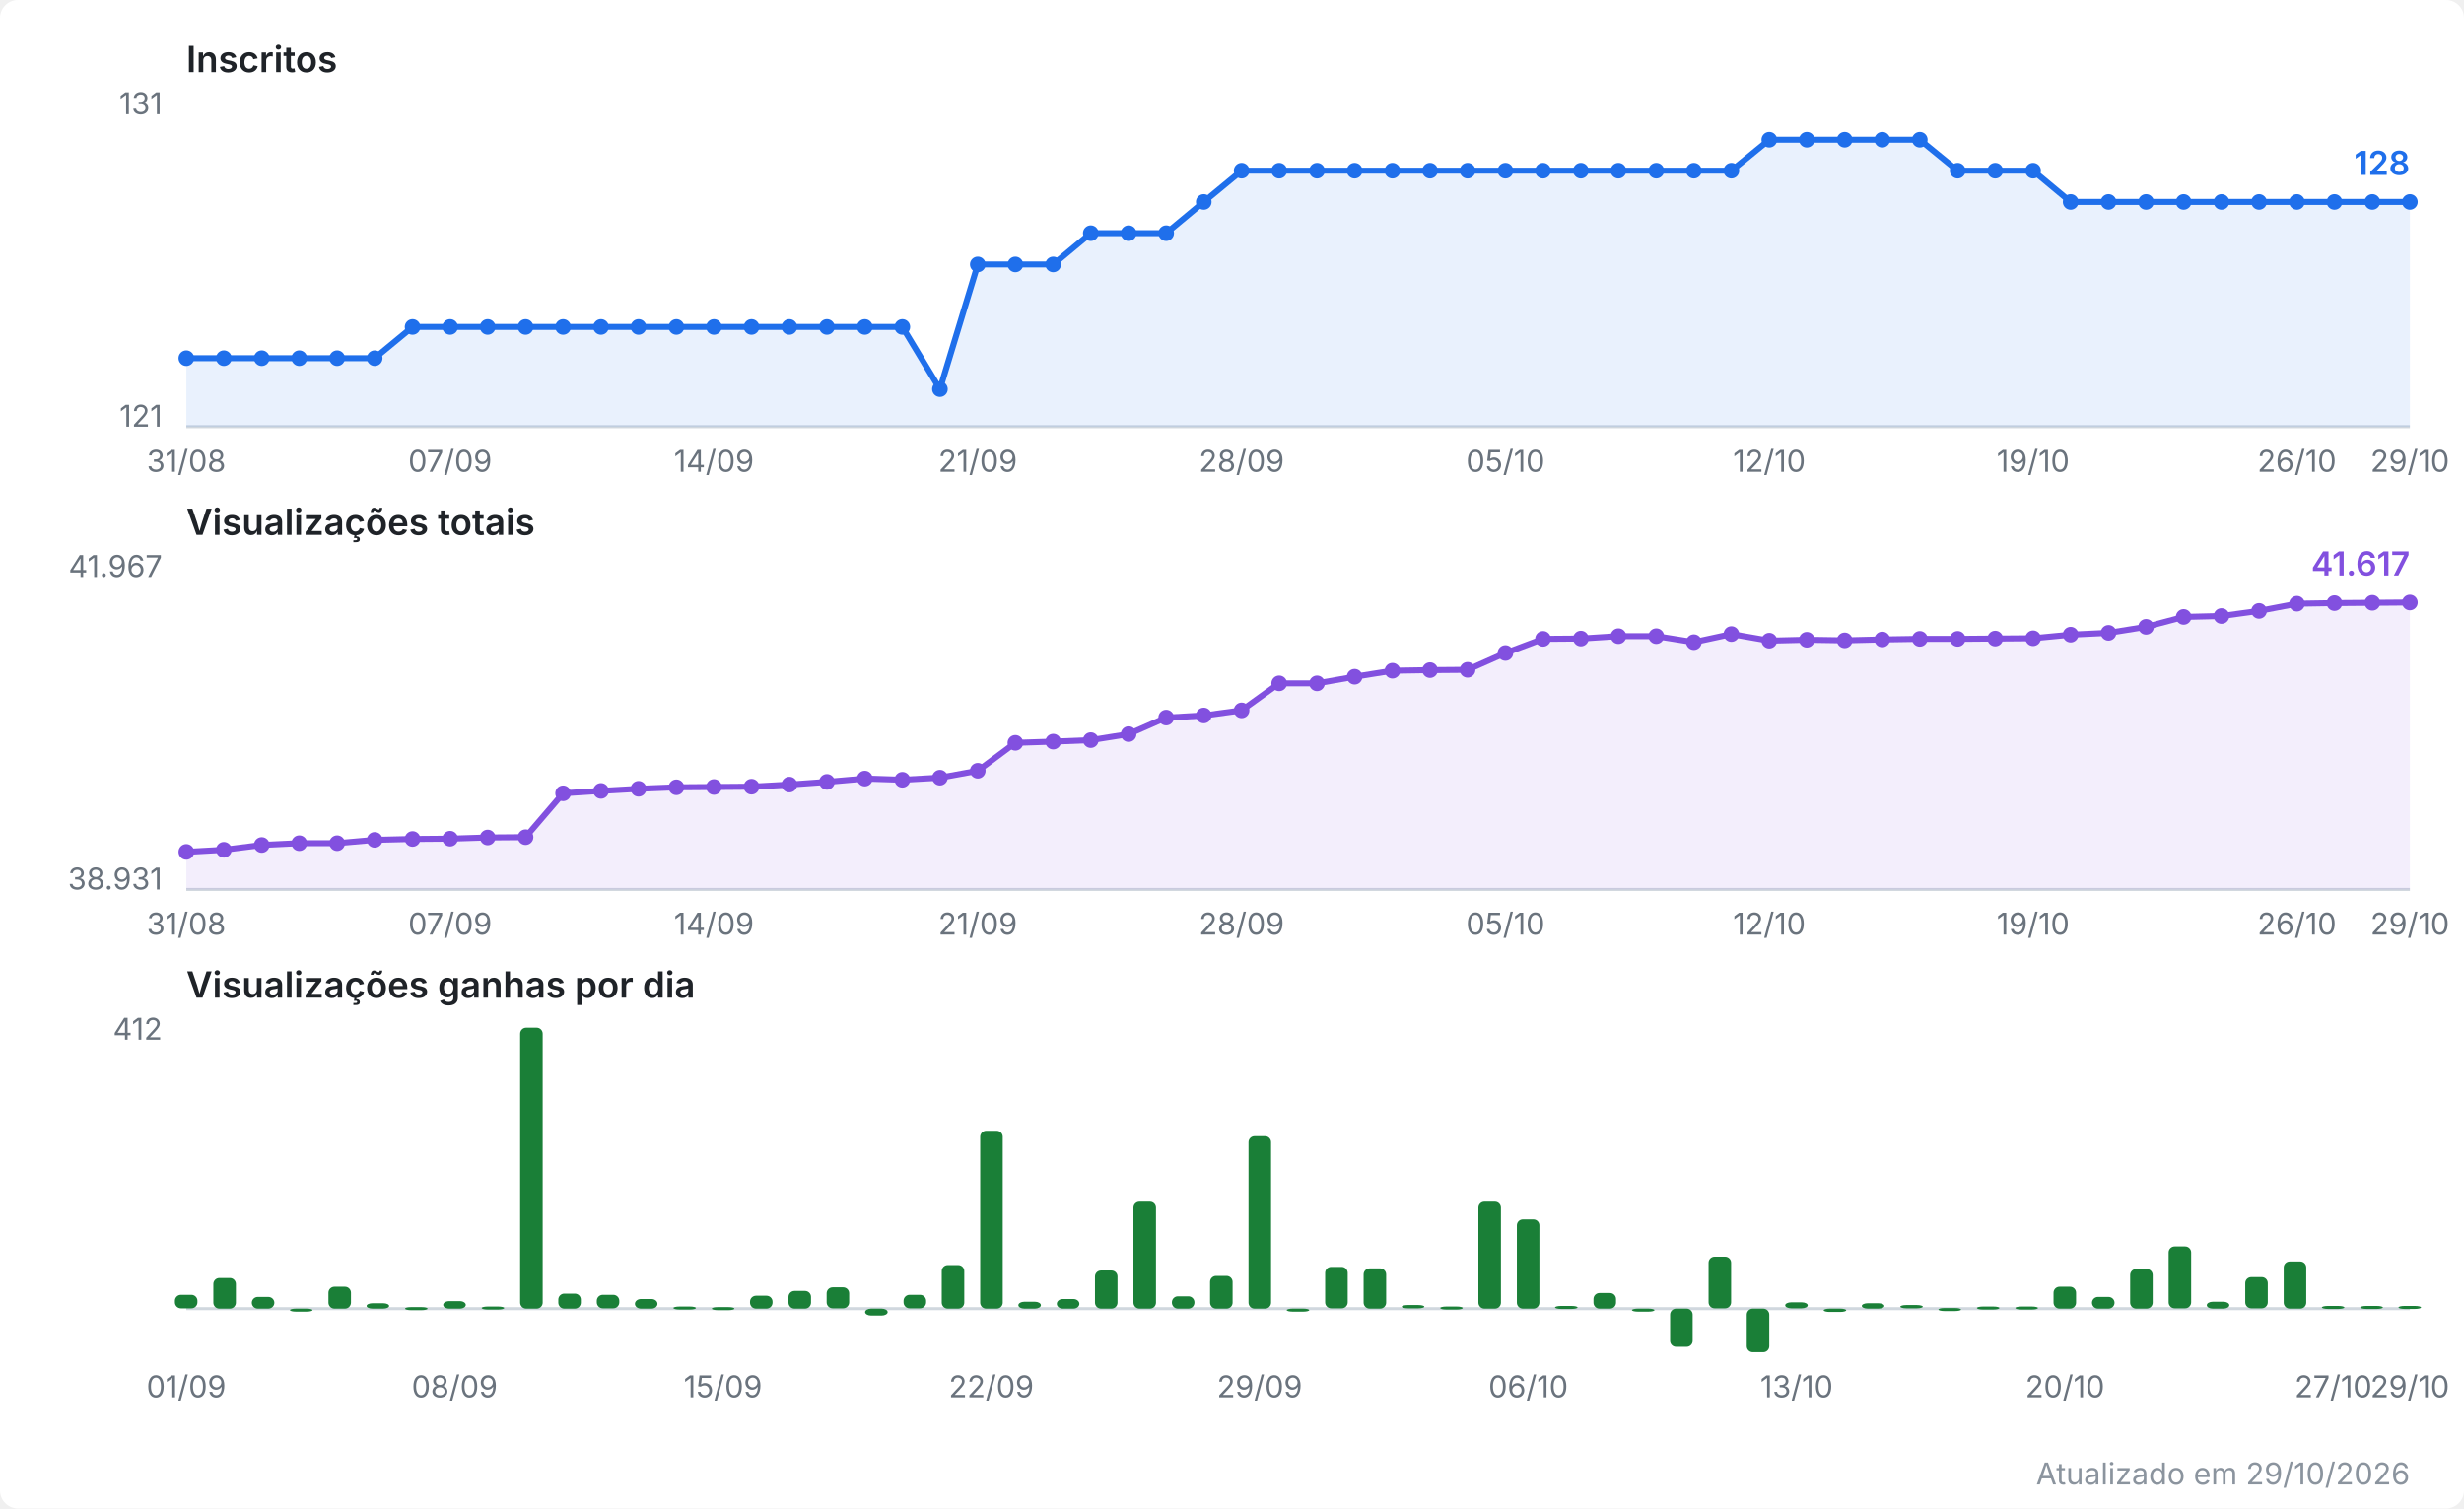
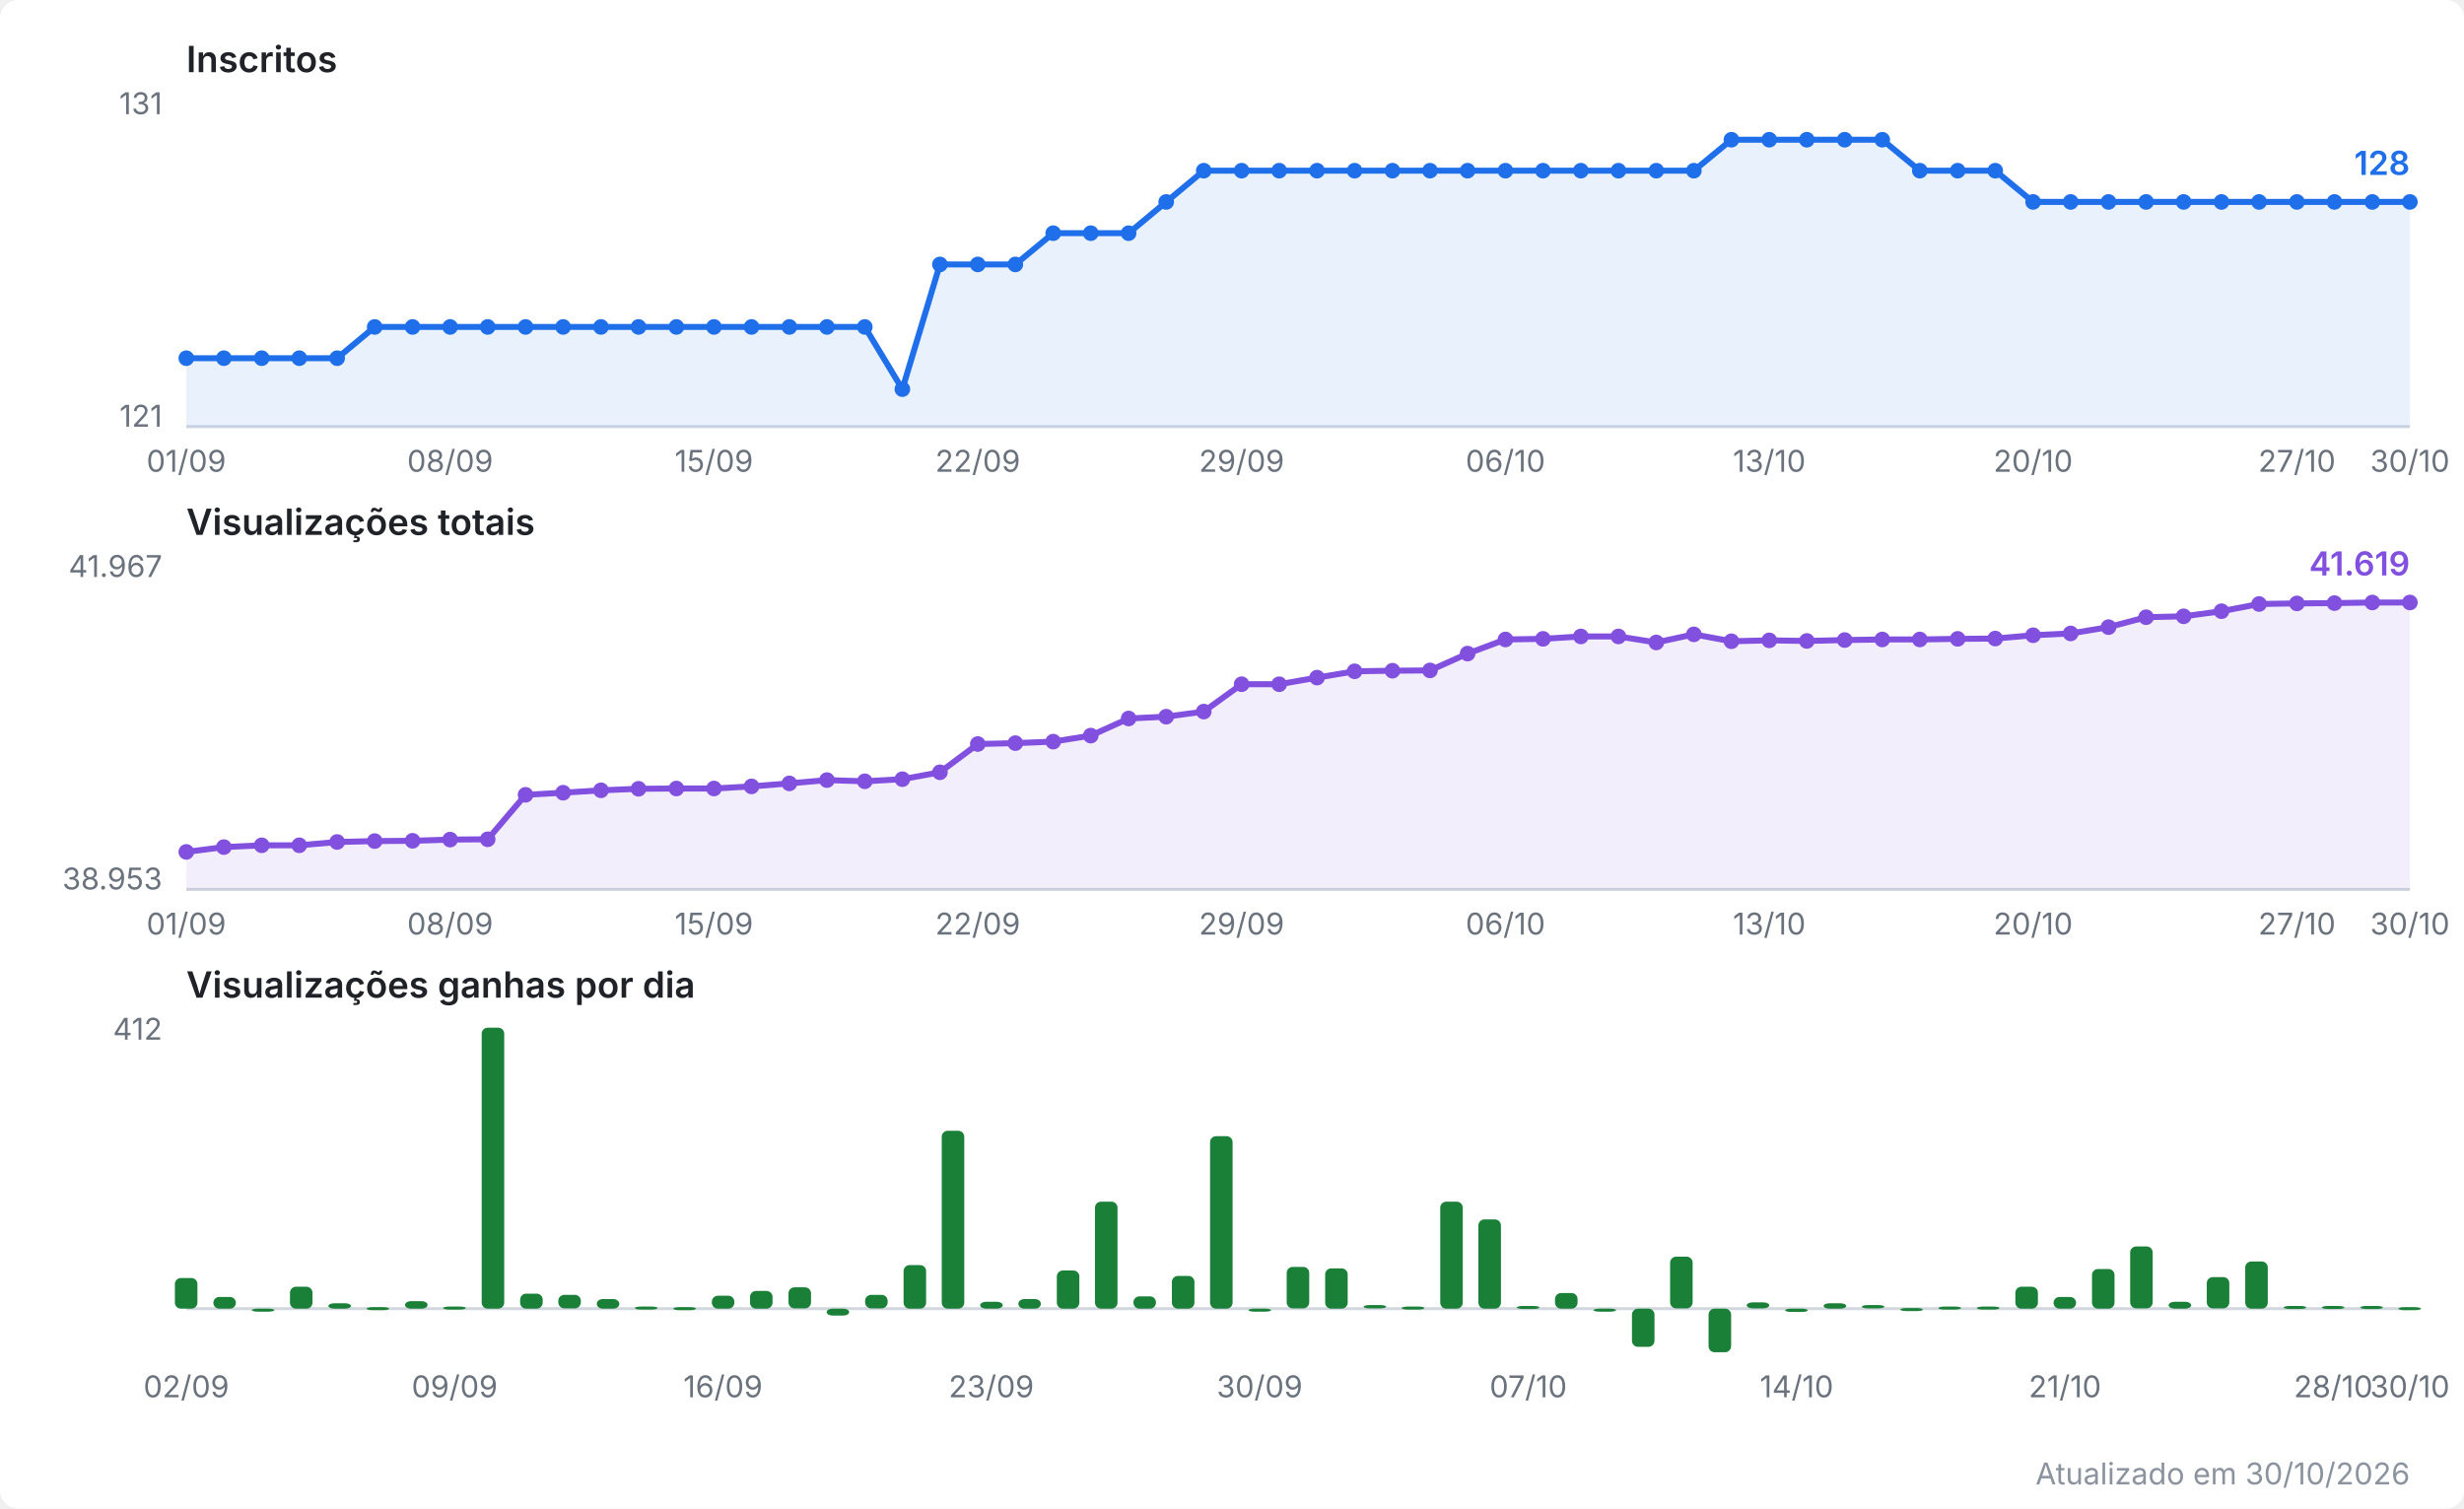
<svg xmlns="http://www.w3.org/2000/svg" viewBox="0 0 820 502" width="820" height="502" role="img" aria-label="Evolução do canal no YouTube">
  <style>
  .fundo { fill: #ffffff; }
  .titulo { font: 600 12px system-ui, -apple-system, Segoe UI, sans-serif; fill: #1f2328; }
  .escala { font: 10px system-ui, -apple-system, Segoe UI, sans-serif; fill: #6a737d; }
  .valor  { font: 600 11px system-ui, -apple-system, Segoe UI, sans-serif; }
  .rodape { font: 10px system-ui, -apple-system, Segoe UI, sans-serif; fill: #8b949e; }
  .eixo { stroke: #d0d7de; stroke-width: 1; }
  .linha { fill: none; stroke-width: 2; stroke-linejoin: round; stroke-linecap: round; }
  .inscritos { stroke: #1f6feb; }
  .inscritos.area { fill: #1f6feb; opacity: 0.10; stroke: none; }
  .inscritos.ponto, .inscritos.valor { fill: #1f6feb; stroke: none; }
  .views { stroke: #8250df; }
  .views.area { fill: #8250df; opacity: 0.10; stroke: none; }
  .views.ponto, .views.valor { fill: #8250df; stroke: none; }
  .barra.ganho { fill: #1a7f37; }
  @media (prefers-color-scheme: dark) {
    .fundo { fill: #0d1117; }
    .titulo { fill: #e6edf3; }
    .escala, .rodape { fill: #8b949e; }
    .eixo { stroke: #30363d; }
    .inscritos { stroke: #58a6ff; }
    .inscritos.area { fill: #58a6ff; }
    .inscritos.ponto, .inscritos.valor { fill: #58a6ff; }
    .views { stroke: #bc8cff; }
    .views.area { fill: #bc8cff; }
    .views.ponto, .views.valor { fill: #bc8cff; }
    .barra.ganho { fill: #3fb950; }
  }
</style>
  <rect class="fundo" width="820" height="502" rx="6" />
  <text class="titulo" x="62" y="24.0">Inscritos</text>
  <line class="eixo" x1="62" y1="142.0" x2="802" y2="142.0" />
  <text class="escala" x="54" y="38.0" text-anchor="end">131</text>
  <text class="escala" x="54" y="142.0" text-anchor="end">121</text>
-   <polygon class="area inscritos" points="62.0,142.0 62.0,119.2 74.5,119.2 87.1,119.2 99.6,119.2 112.2,119.2 124.7,119.2 137.3,108.8 149.8,108.8 162.3,108.8 174.9,108.8 187.4,108.8 200.0,108.8 212.5,108.8 225.1,108.8 237.6,108.8 250.1,108.8 262.7,108.8 275.2,108.8 287.8,108.8 300.3,108.8 312.8,129.5 325.4,88.0 337.9,88.0 350.5,88.0 363.0,77.6 375.6,77.6 388.1,77.6 400.6,67.2 413.2,56.8 425.7,56.8 438.3,56.8 450.8,56.8 463.4,56.8 475.9,56.8 488.4,56.8 501.0,56.8 513.5,56.8 526.1,56.8 538.6,56.8 551.2,56.8 563.7,56.8 576.2,56.8 588.8,46.5 601.3,46.5 613.9,46.5 626.4,46.5 638.9,46.5 651.5,56.8 664.0,56.8 676.6,56.8 689.1,67.2 701.7,67.2 714.2,67.2 726.7,67.2 739.3,67.2 751.8,67.2 764.4,67.2 776.9,67.2 789.5,67.2 802.0,67.2 802.0,142.0" />
-   <polyline class="linha inscritos" points="62.0,119.2 74.5,119.2 87.1,119.2 99.6,119.2 112.2,119.2 124.7,119.2 137.3,108.8 149.8,108.8 162.3,108.8 174.9,108.8 187.4,108.8 200.0,108.8 212.5,108.8 225.1,108.8 237.6,108.8 250.1,108.8 262.7,108.8 275.2,108.8 287.8,108.8 300.3,108.8 312.8,129.5 325.4,88.0 337.9,88.0 350.5,88.0 363.0,77.6 375.6,77.6 388.1,77.6 400.6,67.2 413.2,56.8 425.7,56.8 438.3,56.8 450.8,56.8 463.4,56.8 475.9,56.8 488.4,56.8 501.0,56.8 513.5,56.8 526.1,56.8 538.6,56.8 551.2,56.8 563.7,56.8 576.2,56.8 588.8,46.5 601.3,46.5 613.9,46.5 626.4,46.5 638.9,46.5 651.5,56.8 664.0,56.8 676.6,56.8 689.1,67.2 701.7,67.2 714.2,67.2 726.7,67.2 739.3,67.2 751.8,67.2 764.4,67.2 776.9,67.2 789.5,67.2 802.0,67.2" />
+   <polygon class="area inscritos" points="62.0,142.0 62.0,119.2 74.5,119.2 87.1,119.2 99.6,119.2 112.2,119.2 124.7,108.8 137.3,108.8 149.8,108.8 162.3,108.8 174.9,108.8 187.4,108.8 200.0,108.8 212.5,108.8 225.1,108.8 237.6,108.8 250.1,108.8 262.7,108.8 275.2,108.8 287.8,108.8 300.3,129.5 312.8,88.0 325.4,88.0 337.9,88.0 350.5,77.6 363.0,77.6 375.6,77.6 388.1,67.2 400.6,56.8 413.2,56.8 425.7,56.8 438.3,56.8 450.8,56.8 463.4,56.8 475.9,56.8 488.4,56.8 501.0,56.8 513.5,56.8 526.1,56.8 538.6,56.8 551.2,56.8 563.7,56.8 576.2,46.5 588.8,46.5 601.3,46.5 613.9,46.5 626.4,46.5 638.9,56.8 651.5,56.8 664.0,56.8 676.6,67.2 689.1,67.2 701.7,67.2 714.2,67.2 726.7,67.2 739.3,67.2 751.8,67.2 764.4,67.2 776.9,67.2 789.5,67.2 802.0,67.2 802.0,142.0" />
+   <polyline class="linha inscritos" points="62.0,119.2 74.5,119.2 87.1,119.2 99.6,119.2 112.2,119.2 124.7,108.8 137.3,108.8 149.8,108.8 162.3,108.8 174.9,108.8 187.4,108.8 200.0,108.8 212.5,108.8 225.1,108.8 237.6,108.8 250.1,108.8 262.7,108.8 275.2,108.8 287.8,108.8 300.3,129.5 312.8,88.0 325.4,88.0 337.9,88.0 350.5,77.6 363.0,77.6 375.6,77.6 388.1,67.2 400.6,56.8 413.2,56.8 425.7,56.8 438.3,56.8 450.8,56.8 463.4,56.8 475.9,56.8 488.4,56.8 501.0,56.8 513.5,56.8 526.1,56.8 538.6,56.8 551.2,56.8 563.7,56.8 576.2,46.5 588.8,46.5 601.3,46.5 613.9,46.5 626.4,46.5 638.9,56.8 651.5,56.8 664.0,56.8 676.6,67.2 689.1,67.2 701.7,67.2 714.2,67.2 726.7,67.2 739.3,67.2 751.8,67.2 764.4,67.2 776.9,67.2 789.5,67.2 802.0,67.2" />
  <circle class="ponto inscritos" cx="62.0" cy="119.2" r="2.6" />
  <circle class="ponto inscritos" cx="74.5" cy="119.2" r="2.6" />
  <circle class="ponto inscritos" cx="87.1" cy="119.2" r="2.6" />
  <circle class="ponto inscritos" cx="99.6" cy="119.2" r="2.6" />
  <circle class="ponto inscritos" cx="112.2" cy="119.2" r="2.6" />
-   <circle class="ponto inscritos" cx="124.7" cy="119.2" r="2.6" />
+   <circle class="ponto inscritos" cx="124.7" cy="108.8" r="2.6" />
  <circle class="ponto inscritos" cx="137.3" cy="108.8" r="2.6" />
  <circle class="ponto inscritos" cx="149.8" cy="108.8" r="2.6" />
  <circle class="ponto inscritos" cx="162.3" cy="108.8" r="2.6" />
  <circle class="ponto inscritos" cx="174.9" cy="108.8" r="2.6" />
  <circle class="ponto inscritos" cx="187.4" cy="108.8" r="2.6" />
  <circle class="ponto inscritos" cx="200.0" cy="108.8" r="2.6" />
  <circle class="ponto inscritos" cx="212.5" cy="108.8" r="2.6" />
  <circle class="ponto inscritos" cx="225.1" cy="108.8" r="2.6" />
  <circle class="ponto inscritos" cx="237.6" cy="108.8" r="2.6" />
  <circle class="ponto inscritos" cx="250.1" cy="108.8" r="2.6" />
  <circle class="ponto inscritos" cx="262.7" cy="108.8" r="2.6" />
  <circle class="ponto inscritos" cx="275.2" cy="108.8" r="2.6" />
  <circle class="ponto inscritos" cx="287.8" cy="108.8" r="2.6" />
-   <circle class="ponto inscritos" cx="300.3" cy="108.8" r="2.6" />
-   <circle class="ponto inscritos" cx="312.8" cy="129.5" r="2.6" />
+   <circle class="ponto inscritos" cx="300.3" cy="129.5" r="2.6" />
+   <circle class="ponto inscritos" cx="312.8" cy="88.0" r="2.6" />
  <circle class="ponto inscritos" cx="325.4" cy="88.0" r="2.6" />
  <circle class="ponto inscritos" cx="337.9" cy="88.0" r="2.6" />
-   <circle class="ponto inscritos" cx="350.5" cy="88.0" r="2.6" />
+   <circle class="ponto inscritos" cx="350.5" cy="77.6" r="2.6" />
  <circle class="ponto inscritos" cx="363.0" cy="77.6" r="2.6" />
  <circle class="ponto inscritos" cx="375.6" cy="77.6" r="2.6" />
-   <circle class="ponto inscritos" cx="388.1" cy="77.6" r="2.6" />
-   <circle class="ponto inscritos" cx="400.6" cy="67.2" r="2.6" />
+   <circle class="ponto inscritos" cx="388.1" cy="67.2" r="2.6" />
+   <circle class="ponto inscritos" cx="400.6" cy="56.8" r="2.6" />
  <circle class="ponto inscritos" cx="413.2" cy="56.8" r="2.6" />
  <circle class="ponto inscritos" cx="425.7" cy="56.8" r="2.6" />
  <circle class="ponto inscritos" cx="438.3" cy="56.8" r="2.6" />
  <circle class="ponto inscritos" cx="450.8" cy="56.8" r="2.6" />
  <circle class="ponto inscritos" cx="463.4" cy="56.8" r="2.6" />
  <circle class="ponto inscritos" cx="475.9" cy="56.8" r="2.6" />
  <circle class="ponto inscritos" cx="488.4" cy="56.8" r="2.6" />
  <circle class="ponto inscritos" cx="501.0" cy="56.8" r="2.6" />
  <circle class="ponto inscritos" cx="513.5" cy="56.8" r="2.6" />
  <circle class="ponto inscritos" cx="526.1" cy="56.8" r="2.6" />
  <circle class="ponto inscritos" cx="538.6" cy="56.8" r="2.6" />
  <circle class="ponto inscritos" cx="551.2" cy="56.8" r="2.6" />
  <circle class="ponto inscritos" cx="563.7" cy="56.8" r="2.6" />
-   <circle class="ponto inscritos" cx="576.2" cy="56.8" r="2.6" />
+   <circle class="ponto inscritos" cx="576.2" cy="46.5" r="2.6" />
  <circle class="ponto inscritos" cx="588.8" cy="46.5" r="2.6" />
  <circle class="ponto inscritos" cx="601.3" cy="46.5" r="2.6" />
  <circle class="ponto inscritos" cx="613.9" cy="46.5" r="2.6" />
  <circle class="ponto inscritos" cx="626.4" cy="46.5" r="2.6" />
-   <circle class="ponto inscritos" cx="638.9" cy="46.5" r="2.6" />
+   <circle class="ponto inscritos" cx="638.9" cy="56.8" r="2.6" />
  <circle class="ponto inscritos" cx="651.5" cy="56.8" r="2.6" />
  <circle class="ponto inscritos" cx="664.0" cy="56.8" r="2.6" />
-   <circle class="ponto inscritos" cx="676.6" cy="56.8" r="2.6" />
+   <circle class="ponto inscritos" cx="676.6" cy="67.2" r="2.6" />
  <circle class="ponto inscritos" cx="689.1" cy="67.2" r="2.6" />
  <circle class="ponto inscritos" cx="701.7" cy="67.2" r="2.6" />
  <circle class="ponto inscritos" cx="714.2" cy="67.2" r="2.6" />
  <circle class="ponto inscritos" cx="726.7" cy="67.2" r="2.6" />
  <circle class="ponto inscritos" cx="739.3" cy="67.2" r="2.6" />
  <circle class="ponto inscritos" cx="751.8" cy="67.2" r="2.6" />
  <circle class="ponto inscritos" cx="764.4" cy="67.2" r="2.6" />
  <circle class="ponto inscritos" cx="776.9" cy="67.2" r="2.6" />
  <circle class="ponto inscritos" cx="789.5" cy="67.2" r="2.6" />
  <circle class="ponto inscritos" cx="802.0" cy="67.2" r="2.6" />
  <text class="valor inscritos" x="802.0" y="58.2" text-anchor="end">128</text>
-   <text class="escala" x="62.0" y="157.0" text-anchor="middle">31/08</text>
-   <text class="escala" x="149.8" y="157.0" text-anchor="middle">07/09</text>
-   <text class="escala" x="237.6" y="157.0" text-anchor="middle">14/09</text>
-   <text class="escala" x="325.4" y="157.0" text-anchor="middle">21/09</text>
-   <text class="escala" x="413.2" y="157.0" text-anchor="middle">28/09</text>
-   <text class="escala" x="501.0" y="157.0" text-anchor="middle">05/10</text>
-   <text class="escala" x="588.8" y="157.0" text-anchor="middle">12/10</text>
-   <text class="escala" x="676.6" y="157.0" text-anchor="middle">19/10</text>
-   <text class="escala" x="764.4" y="157.0" text-anchor="middle">26/10</text>
-   <text class="escala" x="802.0" y="157.0" text-anchor="middle">29/10</text>
+   <text class="escala" x="62.0" y="157.0" text-anchor="middle">01/09</text>
+   <text class="escala" x="149.8" y="157.0" text-anchor="middle">08/09</text>
+   <text class="escala" x="237.6" y="157.0" text-anchor="middle">15/09</text>
+   <text class="escala" x="325.4" y="157.0" text-anchor="middle">22/09</text>
+   <text class="escala" x="413.2" y="157.0" text-anchor="middle">29/09</text>
+   <text class="escala" x="501.0" y="157.0" text-anchor="middle">06/10</text>
+   <text class="escala" x="588.8" y="157.0" text-anchor="middle">13/10</text>
+   <text class="escala" x="676.6" y="157.0" text-anchor="middle">20/10</text>
+   <text class="escala" x="764.4" y="157.0" text-anchor="middle">27/10</text>
+   <text class="escala" x="802.0" y="157.0" text-anchor="middle">30/10</text>
  <text class="titulo" x="62" y="178.0">Visualizações totais</text>
  <line class="eixo" x1="62" y1="296.0" x2="802" y2="296.0" />
  <text class="escala" x="54" y="192.0" text-anchor="end">41.967</text>
-   <text class="escala" x="54" y="296.0" text-anchor="end">38.931</text>
-   <polygon class="area views" points="62.0,296.0 62.0,283.5 74.5,282.8 87.1,281.2 99.6,280.6 112.2,280.6 124.7,279.5 137.3,279.2 149.8,279.1 162.3,278.7 174.9,278.6 187.4,264.0 200.0,263.2 212.5,262.5 225.1,262.0 237.6,261.9 250.1,261.8 262.7,261.1 275.2,260.2 287.8,259.1 300.3,259.5 312.8,258.8 325.4,256.5 337.9,247.2 350.5,246.8 363.0,246.3 375.6,244.3 388.1,238.8 400.6,238.1 413.2,236.4 425.7,227.4 438.3,227.4 450.8,225.2 463.4,223.2 475.9,223.0 488.4,222.9 501.0,217.3 513.5,212.6 526.1,212.5 538.6,211.7 551.2,211.7 563.7,213.7 576.2,211.0 588.8,213.2 601.3,212.9 613.9,213.1 626.4,212.8 638.9,212.6 651.5,212.6 664.0,212.5 676.6,212.4 689.1,211.2 701.7,210.6 714.2,208.6 726.7,205.3 739.3,205.0 751.8,203.3 764.4,200.9 776.9,200.7 789.5,200.6 802.0,200.5 802.0,296.0" />
-   <polyline class="linha views" points="62.0,283.5 74.5,282.8 87.1,281.2 99.6,280.6 112.2,280.6 124.7,279.5 137.3,279.2 149.8,279.1 162.3,278.7 174.9,278.6 187.4,264.0 200.0,263.2 212.5,262.5 225.1,262.0 237.6,261.9 250.1,261.8 262.7,261.1 275.2,260.2 287.8,259.1 300.3,259.5 312.8,258.8 325.4,256.5 337.9,247.2 350.5,246.8 363.0,246.3 375.6,244.3 388.1,238.8 400.6,238.1 413.2,236.4 425.7,227.4 438.3,227.4 450.8,225.2 463.4,223.2 475.9,223.0 488.4,222.9 501.0,217.3 513.5,212.6 526.1,212.5 538.6,211.7 551.2,211.7 563.7,213.7 576.2,211.0 588.8,213.2 601.3,212.9 613.9,213.1 626.4,212.8 638.9,212.6 651.5,212.6 664.0,212.5 676.6,212.4 689.1,211.2 701.7,210.6 714.2,208.6 726.7,205.3 739.3,205.0 751.8,203.3 764.4,200.9 776.9,200.7 789.5,200.6 802.0,200.5" />
+   <text class="escala" x="54" y="296.0" text-anchor="end">38.953</text>
+   <polygon class="area views" points="62.0,296.0 62.0,283.5 74.5,281.9 87.1,281.3 99.6,281.3 112.2,280.2 124.7,279.9 137.3,279.8 149.8,279.4 162.3,279.3 174.9,264.5 187.4,263.8 200.0,263.0 212.5,262.5 225.1,262.4 237.6,262.4 250.1,261.7 262.7,260.7 275.2,259.6 287.8,260.0 300.3,259.3 312.8,257.0 325.4,247.6 337.9,247.3 350.5,246.8 363.0,244.8 375.6,239.1 388.1,238.5 400.6,236.8 413.2,227.7 425.7,227.7 438.3,225.5 450.8,223.4 463.4,223.2 475.9,223.1 488.4,217.5 501.0,212.8 513.5,212.6 526.1,211.8 538.6,211.8 551.2,213.8 563.7,211.1 576.2,213.4 588.8,213.1 601.3,213.3 613.9,213.0 626.4,212.8 638.9,212.8 651.5,212.6 664.0,212.5 676.6,211.4 689.1,210.8 701.7,208.7 714.2,205.4 726.7,205.1 739.3,203.4 751.8,201.0 764.4,200.8 776.9,200.7 789.5,200.5 802.0,200.5 802.0,296.0" />
+   <polyline class="linha views" points="62.0,283.5 74.5,281.9 87.1,281.3 99.6,281.3 112.2,280.2 124.7,279.9 137.3,279.8 149.8,279.4 162.3,279.3 174.9,264.5 187.4,263.8 200.0,263.0 212.5,262.5 225.1,262.4 237.6,262.4 250.1,261.7 262.7,260.7 275.2,259.6 287.8,260.0 300.3,259.3 312.8,257.0 325.4,247.6 337.9,247.3 350.5,246.8 363.0,244.8 375.6,239.1 388.1,238.5 400.6,236.8 413.2,227.7 425.7,227.7 438.3,225.5 450.8,223.4 463.4,223.2 475.9,223.1 488.4,217.5 501.0,212.8 513.5,212.6 526.1,211.8 538.6,211.8 551.2,213.8 563.7,211.1 576.2,213.4 588.8,213.1 601.3,213.3 613.9,213.0 626.4,212.8 638.9,212.8 651.5,212.6 664.0,212.5 676.6,211.4 689.1,210.8 701.7,208.7 714.2,205.4 726.7,205.1 739.3,203.4 751.8,201.0 764.4,200.8 776.9,200.7 789.5,200.5 802.0,200.5" />
  <circle class="ponto views" cx="62.0" cy="283.5" r="2.6" />
-   <circle class="ponto views" cx="74.5" cy="282.8" r="2.6" />
-   <circle class="ponto views" cx="87.1" cy="281.2" r="2.6" />
-   <circle class="ponto views" cx="99.6" cy="280.6" r="2.6" />
-   <circle class="ponto views" cx="112.2" cy="280.6" r="2.6" />
-   <circle class="ponto views" cx="124.7" cy="279.5" r="2.6" />
-   <circle class="ponto views" cx="137.3" cy="279.2" r="2.6" />
-   <circle class="ponto views" cx="149.8" cy="279.1" r="2.6" />
-   <circle class="ponto views" cx="162.3" cy="278.7" r="2.6" />
-   <circle class="ponto views" cx="174.9" cy="278.6" r="2.6" />
-   <circle class="ponto views" cx="187.4" cy="264.0" r="2.6" />
-   <circle class="ponto views" cx="200.0" cy="263.2" r="2.6" />
+   <circle class="ponto views" cx="74.5" cy="281.9" r="2.6" />
+   <circle class="ponto views" cx="87.1" cy="281.3" r="2.6" />
+   <circle class="ponto views" cx="99.6" cy="281.3" r="2.6" />
+   <circle class="ponto views" cx="112.2" cy="280.2" r="2.6" />
+   <circle class="ponto views" cx="124.7" cy="279.9" r="2.6" />
+   <circle class="ponto views" cx="137.3" cy="279.8" r="2.6" />
+   <circle class="ponto views" cx="149.8" cy="279.4" r="2.6" />
+   <circle class="ponto views" cx="162.3" cy="279.3" r="2.6" />
+   <circle class="ponto views" cx="174.9" cy="264.5" r="2.6" />
+   <circle class="ponto views" cx="187.4" cy="263.8" r="2.6" />
+   <circle class="ponto views" cx="200.0" cy="263.0" r="2.6" />
  <circle class="ponto views" cx="212.5" cy="262.5" r="2.6" />
-   <circle class="ponto views" cx="225.1" cy="262.0" r="2.6" />
-   <circle class="ponto views" cx="237.6" cy="261.9" r="2.6" />
-   <circle class="ponto views" cx="250.1" cy="261.8" r="2.6" />
-   <circle class="ponto views" cx="262.7" cy="261.1" r="2.6" />
-   <circle class="ponto views" cx="275.2" cy="260.2" r="2.6" />
-   <circle class="ponto views" cx="287.8" cy="259.1" r="2.6" />
-   <circle class="ponto views" cx="300.3" cy="259.5" r="2.6" />
-   <circle class="ponto views" cx="312.8" cy="258.8" r="2.6" />
-   <circle class="ponto views" cx="325.4" cy="256.5" r="2.6" />
-   <circle class="ponto views" cx="337.9" cy="247.2" r="2.6" />
+   <circle class="ponto views" cx="225.1" cy="262.4" r="2.6" />
+   <circle class="ponto views" cx="237.6" cy="262.4" r="2.6" />
+   <circle class="ponto views" cx="250.1" cy="261.7" r="2.6" />
+   <circle class="ponto views" cx="262.7" cy="260.7" r="2.6" />
+   <circle class="ponto views" cx="275.2" cy="259.6" r="2.6" />
+   <circle class="ponto views" cx="287.8" cy="260.0" r="2.6" />
+   <circle class="ponto views" cx="300.3" cy="259.3" r="2.6" />
+   <circle class="ponto views" cx="312.8" cy="257.0" r="2.6" />
+   <circle class="ponto views" cx="325.4" cy="247.6" r="2.6" />
+   <circle class="ponto views" cx="337.9" cy="247.3" r="2.6" />
  <circle class="ponto views" cx="350.5" cy="246.8" r="2.6" />
-   <circle class="ponto views" cx="363.0" cy="246.3" r="2.6" />
-   <circle class="ponto views" cx="375.6" cy="244.3" r="2.6" />
-   <circle class="ponto views" cx="388.1" cy="238.8" r="2.6" />
-   <circle class="ponto views" cx="400.6" cy="238.1" r="2.6" />
-   <circle class="ponto views" cx="413.2" cy="236.4" r="2.6" />
-   <circle class="ponto views" cx="425.7" cy="227.4" r="2.6" />
-   <circle class="ponto views" cx="438.3" cy="227.4" r="2.6" />
-   <circle class="ponto views" cx="450.8" cy="225.2" r="2.6" />
+   <circle class="ponto views" cx="363.0" cy="244.8" r="2.6" />
+   <circle class="ponto views" cx="375.6" cy="239.1" r="2.6" />
+   <circle class="ponto views" cx="388.1" cy="238.5" r="2.6" />
+   <circle class="ponto views" cx="400.6" cy="236.8" r="2.6" />
+   <circle class="ponto views" cx="413.2" cy="227.7" r="2.6" />
+   <circle class="ponto views" cx="425.7" cy="227.7" r="2.6" />
+   <circle class="ponto views" cx="438.3" cy="225.5" r="2.6" />
+   <circle class="ponto views" cx="450.8" cy="223.4" r="2.6" />
  <circle class="ponto views" cx="463.4" cy="223.2" r="2.6" />
-   <circle class="ponto views" cx="475.9" cy="223.0" r="2.6" />
-   <circle class="ponto views" cx="488.4" cy="222.9" r="2.6" />
-   <circle class="ponto views" cx="501.0" cy="217.3" r="2.6" />
+   <circle class="ponto views" cx="475.9" cy="223.1" r="2.6" />
+   <circle class="ponto views" cx="488.4" cy="217.5" r="2.6" />
+   <circle class="ponto views" cx="501.0" cy="212.8" r="2.6" />
  <circle class="ponto views" cx="513.5" cy="212.6" r="2.6" />
-   <circle class="ponto views" cx="526.1" cy="212.5" r="2.6" />
-   <circle class="ponto views" cx="538.6" cy="211.7" r="2.6" />
-   <circle class="ponto views" cx="551.2" cy="211.7" r="2.6" />
-   <circle class="ponto views" cx="563.7" cy="213.7" r="2.6" />
-   <circle class="ponto views" cx="576.2" cy="211.0" r="2.6" />
-   <circle class="ponto views" cx="588.8" cy="213.2" r="2.6" />
-   <circle class="ponto views" cx="601.3" cy="212.9" r="2.6" />
-   <circle class="ponto views" cx="613.9" cy="213.1" r="2.6" />
+   <circle class="ponto views" cx="526.1" cy="211.8" r="2.6" />
+   <circle class="ponto views" cx="538.6" cy="211.8" r="2.6" />
+   <circle class="ponto views" cx="551.2" cy="213.8" r="2.6" />
+   <circle class="ponto views" cx="563.7" cy="211.1" r="2.6" />
+   <circle class="ponto views" cx="576.2" cy="213.4" r="2.6" />
+   <circle class="ponto views" cx="588.8" cy="213.1" r="2.6" />
+   <circle class="ponto views" cx="601.3" cy="213.3" r="2.6" />
+   <circle class="ponto views" cx="613.9" cy="213.0" r="2.6" />
  <circle class="ponto views" cx="626.4" cy="212.8" r="2.6" />
-   <circle class="ponto views" cx="638.9" cy="212.6" r="2.6" />
+   <circle class="ponto views" cx="638.9" cy="212.8" r="2.6" />
  <circle class="ponto views" cx="651.5" cy="212.6" r="2.6" />
  <circle class="ponto views" cx="664.0" cy="212.5" r="2.6" />
-   <circle class="ponto views" cx="676.6" cy="212.4" r="2.6" />
-   <circle class="ponto views" cx="689.1" cy="211.2" r="2.6" />
-   <circle class="ponto views" cx="701.7" cy="210.6" r="2.6" />
-   <circle class="ponto views" cx="714.2" cy="208.6" r="2.6" />
-   <circle class="ponto views" cx="726.7" cy="205.3" r="2.6" />
-   <circle class="ponto views" cx="739.3" cy="205.0" r="2.6" />
-   <circle class="ponto views" cx="751.8" cy="203.3" r="2.6" />
-   <circle class="ponto views" cx="764.4" cy="200.9" r="2.6" />
+   <circle class="ponto views" cx="676.6" cy="211.4" r="2.6" />
+   <circle class="ponto views" cx="689.1" cy="210.8" r="2.6" />
+   <circle class="ponto views" cx="701.7" cy="208.7" r="2.6" />
+   <circle class="ponto views" cx="714.2" cy="205.4" r="2.6" />
+   <circle class="ponto views" cx="726.7" cy="205.1" r="2.6" />
+   <circle class="ponto views" cx="739.3" cy="203.4" r="2.6" />
+   <circle class="ponto views" cx="751.8" cy="201.0" r="2.6" />
+   <circle class="ponto views" cx="764.4" cy="200.8" r="2.6" />
  <circle class="ponto views" cx="776.9" cy="200.7" r="2.6" />
-   <circle class="ponto views" cx="789.5" cy="200.6" r="2.6" />
+   <circle class="ponto views" cx="789.5" cy="200.5" r="2.6" />
  <circle class="ponto views" cx="802.0" cy="200.5" r="2.6" />
-   <text class="valor views" x="802.0" y="191.5" text-anchor="end">41.617</text>
-   <text class="escala" x="62.0" y="311.0" text-anchor="middle">31/08</text>
-   <text class="escala" x="149.8" y="311.0" text-anchor="middle">07/09</text>
-   <text class="escala" x="237.6" y="311.0" text-anchor="middle">14/09</text>
-   <text class="escala" x="325.4" y="311.0" text-anchor="middle">21/09</text>
-   <text class="escala" x="413.2" y="311.0" text-anchor="middle">28/09</text>
-   <text class="escala" x="501.0" y="311.0" text-anchor="middle">05/10</text>
-   <text class="escala" x="588.8" y="311.0" text-anchor="middle">12/10</text>
-   <text class="escala" x="676.6" y="311.0" text-anchor="middle">19/10</text>
-   <text class="escala" x="764.4" y="311.0" text-anchor="middle">26/10</text>
-   <text class="escala" x="802.0" y="311.0" text-anchor="middle">29/10</text>
+   <text class="valor views" x="802.0" y="191.5" text-anchor="end">41.619</text>
+   <text class="escala" x="62.0" y="311.0" text-anchor="middle">01/09</text>
+   <text class="escala" x="149.8" y="311.0" text-anchor="middle">08/09</text>
+   <text class="escala" x="237.6" y="311.0" text-anchor="middle">15/09</text>
+   <text class="escala" x="325.4" y="311.0" text-anchor="middle">22/09</text>
+   <text class="escala" x="413.2" y="311.0" text-anchor="middle">29/09</text>
+   <text class="escala" x="501.0" y="311.0" text-anchor="middle">06/10</text>
+   <text class="escala" x="588.8" y="311.0" text-anchor="middle">13/10</text>
+   <text class="escala" x="676.6" y="311.0" text-anchor="middle">20/10</text>
+   <text class="escala" x="764.4" y="311.0" text-anchor="middle">27/10</text>
+   <text class="escala" x="802.0" y="311.0" text-anchor="middle">30/10</text>
  <text class="titulo" x="62" y="332.0">Visualizações ganhas por dia</text>
  <line class="eixo" x1="62" y1="435.5" x2="802" y2="435.5" />
  <text class="escala" x="54" y="346.0" text-anchor="end">412</text>
-   <rect class="barra ganho" x="58.2" y="430.9" width="7.5" height="4.5" rx="2" />
-   <rect class="barra ganho" x="71.0" y="425.3" width="7.5" height="10.2" rx="2" />
-   <rect class="barra ganho" x="83.8" y="431.6" width="7.5" height="3.9" rx="2" />
-   <rect class="barra ganho" x="96.5" y="435.5" width="7.5" height="1.0" rx="2" />
-   <rect class="barra ganho" x="109.3" y="428.2" width="7.5" height="7.3" rx="2" />
-   <rect class="barra ganho" x="122.0" y="433.7" width="7.5" height="1.8" rx="2" />
-   <rect class="barra ganho" x="134.8" y="435.0" width="7.5" height="1.0" rx="2" />
-   <rect class="barra ganho" x="147.5" y="433.0" width="7.5" height="2.5" rx="2" />
-   <rect class="barra ganho" x="160.3" y="434.8" width="7.5" height="1.0" rx="2" />
-   <rect class="barra ganho" x="173.1" y="342.0" width="7.5" height="93.5" rx="2" />
-   <rect class="barra ganho" x="185.8" y="430.5" width="7.5" height="5.0" rx="2" />
-   <rect class="barra ganho" x="198.6" y="430.9" width="7.5" height="4.5" rx="2" />
-   <rect class="barra ganho" x="211.3" y="432.3" width="7.5" height="3.2" rx="2" />
-   <rect class="barra ganho" x="224.1" y="434.8" width="7.5" height="1.0" rx="2" />
-   <rect class="barra ganho" x="236.9" y="435.0" width="7.5" height="1.0" rx="2" />
-   <rect class="barra ganho" x="249.6" y="431.2" width="7.5" height="4.3" rx="2" />
-   <rect class="barra ganho" x="262.4" y="429.6" width="7.5" height="5.9" rx="2" />
-   <rect class="barra ganho" x="275.1" y="428.4" width="7.5" height="7.0" rx="2" />
-   <rect class="barra ganho" x="287.9" y="435.5" width="7.5" height="2.3" rx="2" />
-   <rect class="barra ganho" x="300.7" y="430.9" width="7.5" height="4.5" rx="2" />
-   <rect class="barra ganho" x="313.4" y="421.0" width="7.5" height="14.5" rx="2" />
-   <rect class="barra ganho" x="326.2" y="376.3" width="7.5" height="59.2" rx="2" />
-   <rect class="barra ganho" x="338.9" y="433.2" width="7.5" height="2.3" rx="2" />
-   <rect class="barra ganho" x="351.7" y="432.3" width="7.5" height="3.2" rx="2" />
-   <rect class="barra ganho" x="364.4" y="422.8" width="7.5" height="12.7" rx="2" />
-   <rect class="barra ganho" x="377.2" y="399.9" width="7.5" height="35.6" rx="2" />
-   <rect class="barra ganho" x="390.0" y="431.4" width="7.5" height="4.1" rx="2" />
-   <rect class="barra ganho" x="402.7" y="424.6" width="7.5" height="10.9" rx="2" />
-   <rect class="barra ganho" x="415.5" y="378.1" width="7.5" height="57.4" rx="2" />
-   <rect class="barra ganho" x="428.2" y="435.5" width="7.5" height="1.0" rx="2" />
-   <rect class="barra ganho" x="441.0" y="421.6" width="7.5" height="13.8" rx="2" />
-   <rect class="barra ganho" x="453.8" y="422.1" width="7.5" height="13.4" rx="2" />
-   <rect class="barra ganho" x="466.5" y="434.3" width="7.5" height="1.1" rx="2" />
-   <rect class="barra ganho" x="479.3" y="434.8" width="7.5" height="1.0" rx="2" />
-   <rect class="barra ganho" x="492.0" y="399.9" width="7.5" height="35.6" rx="2" />
-   <rect class="barra ganho" x="504.8" y="405.8" width="7.5" height="29.7" rx="2" />
-   <rect class="barra ganho" x="517.5" y="434.6" width="7.5" height="1.0" rx="2" />
-   <rect class="barra ganho" x="530.3" y="430.3" width="7.5" height="5.2" rx="2" />
-   <rect class="barra ganho" x="543.1" y="435.5" width="7.5" height="1.0" rx="2" />
-   <rect class="barra ganho" x="555.8" y="435.5" width="7.5" height="12.7" rx="2" />
-   <rect class="barra ganho" x="568.6" y="418.2" width="7.5" height="17.2" rx="2" />
-   <rect class="barra ganho" x="581.3" y="435.5" width="7.5" height="14.5" rx="2" />
-   <rect class="barra ganho" x="594.1" y="433.4" width="7.5" height="2.0" rx="2" />
-   <rect class="barra ganho" x="606.9" y="435.5" width="7.5" height="1.1" rx="2" />
-   <rect class="barra ganho" x="619.6" y="433.7" width="7.5" height="1.8" rx="2" />
-   <rect class="barra ganho" x="632.4" y="434.3" width="7.5" height="1.1" rx="2" />
-   <rect class="barra ganho" x="645.1" y="435.3" width="7.5" height="1.0" rx="2" />
+   <rect class="barra ganho" x="58.2" y="425.3" width="7.5" height="10.2" rx="2" />
+   <rect class="barra ganho" x="71.0" y="431.6" width="7.5" height="3.9" rx="2" />
+   <rect class="barra ganho" x="83.8" y="435.5" width="7.5" height="1.0" rx="2" />
+   <rect class="barra ganho" x="96.5" y="428.2" width="7.5" height="7.3" rx="2" />
+   <rect class="barra ganho" x="109.3" y="433.7" width="7.5" height="1.8" rx="2" />
+   <rect class="barra ganho" x="122.0" y="435.0" width="7.5" height="1.0" rx="2" />
+   <rect class="barra ganho" x="134.8" y="433.0" width="7.5" height="2.5" rx="2" />
+   <rect class="barra ganho" x="147.5" y="434.8" width="7.5" height="1.0" rx="2" />
+   <rect class="barra ganho" x="160.3" y="342.0" width="7.5" height="93.5" rx="2" />
+   <rect class="barra ganho" x="173.1" y="430.5" width="7.5" height="5.0" rx="2" />
+   <rect class="barra ganho" x="185.8" y="430.9" width="7.5" height="4.5" rx="2" />
+   <rect class="barra ganho" x="198.6" y="432.3" width="7.5" height="3.2" rx="2" />
+   <rect class="barra ganho" x="211.3" y="434.8" width="7.5" height="1.0" rx="2" />
+   <rect class="barra ganho" x="224.1" y="435.0" width="7.5" height="1.0" rx="2" />
+   <rect class="barra ganho" x="236.9" y="431.2" width="7.5" height="4.3" rx="2" />
+   <rect class="barra ganho" x="249.6" y="429.6" width="7.5" height="5.9" rx="2" />
+   <rect class="barra ganho" x="262.4" y="428.4" width="7.5" height="7.0" rx="2" />
+   <rect class="barra ganho" x="275.1" y="435.5" width="7.5" height="2.3" rx="2" />
+   <rect class="barra ganho" x="287.9" y="430.9" width="7.5" height="4.5" rx="2" />
+   <rect class="barra ganho" x="300.7" y="421.0" width="7.5" height="14.5" rx="2" />
+   <rect class="barra ganho" x="313.4" y="376.3" width="7.5" height="59.2" rx="2" />
+   <rect class="barra ganho" x="326.2" y="433.2" width="7.5" height="2.3" rx="2" />
+   <rect class="barra ganho" x="338.9" y="432.3" width="7.5" height="3.2" rx="2" />
+   <rect class="barra ganho" x="351.7" y="422.8" width="7.5" height="12.7" rx="2" />
+   <rect class="barra ganho" x="364.4" y="399.9" width="7.5" height="35.6" rx="2" />
+   <rect class="barra ganho" x="377.2" y="431.4" width="7.5" height="4.1" rx="2" />
+   <rect class="barra ganho" x="390.0" y="424.6" width="7.5" height="10.9" rx="2" />
+   <rect class="barra ganho" x="402.7" y="378.1" width="7.5" height="57.4" rx="2" />
+   <rect class="barra ganho" x="415.5" y="435.5" width="7.5" height="1.0" rx="2" />
+   <rect class="barra ganho" x="428.2" y="421.6" width="7.5" height="13.8" rx="2" />
+   <rect class="barra ganho" x="441.0" y="422.1" width="7.5" height="13.4" rx="2" />
+   <rect class="barra ganho" x="453.8" y="434.3" width="7.5" height="1.1" rx="2" />
+   <rect class="barra ganho" x="466.5" y="434.8" width="7.5" height="1.0" rx="2" />
+   <rect class="barra ganho" x="479.3" y="399.9" width="7.5" height="35.6" rx="2" />
+   <rect class="barra ganho" x="492.0" y="405.8" width="7.5" height="29.7" rx="2" />
+   <rect class="barra ganho" x="504.8" y="434.6" width="7.5" height="1.0" rx="2" />
+   <rect class="barra ganho" x="517.5" y="430.3" width="7.5" height="5.2" rx="2" />
+   <rect class="barra ganho" x="530.3" y="435.5" width="7.5" height="1.0" rx="2" />
+   <rect class="barra ganho" x="543.1" y="435.5" width="7.5" height="12.7" rx="2" />
+   <rect class="barra ganho" x="555.8" y="418.2" width="7.5" height="17.2" rx="2" />
+   <rect class="barra ganho" x="568.6" y="435.5" width="7.5" height="14.5" rx="2" />
+   <rect class="barra ganho" x="581.3" y="433.4" width="7.5" height="2.0" rx="2" />
+   <rect class="barra ganho" x="594.1" y="435.5" width="7.5" height="1.1" rx="2" />
+   <rect class="barra ganho" x="606.9" y="433.7" width="7.5" height="1.8" rx="2" />
+   <rect class="barra ganho" x="619.6" y="434.3" width="7.5" height="1.1" rx="2" />
+   <rect class="barra ganho" x="632.4" y="435.3" width="7.5" height="1.0" rx="2" />
+   <rect class="barra ganho" x="645.1" y="434.8" width="7.5" height="1.0" rx="2" />
  <rect class="barra ganho" x="657.9" y="434.8" width="7.5" height="1.0" rx="2" />
-   <rect class="barra ganho" x="670.7" y="434.8" width="7.5" height="1.0" rx="2" />
-   <rect class="barra ganho" x="683.4" y="428.2" width="7.5" height="7.3" rx="2" />
-   <rect class="barra ganho" x="696.2" y="431.6" width="7.5" height="3.9" rx="2" />
-   <rect class="barra ganho" x="708.9" y="422.3" width="7.5" height="13.2" rx="2" />
-   <rect class="barra ganho" x="721.7" y="414.8" width="7.5" height="20.6" rx="2" />
-   <rect class="barra ganho" x="734.4" y="433.2" width="7.5" height="2.3" rx="2" />
-   <rect class="barra ganho" x="747.2" y="425.0" width="7.5" height="10.4" rx="2" />
-   <rect class="barra ganho" x="760.0" y="419.8" width="7.5" height="15.7" rx="2" />
+   <rect class="barra ganho" x="670.7" y="428.2" width="7.5" height="7.3" rx="2" />
+   <rect class="barra ganho" x="683.4" y="431.6" width="7.5" height="3.9" rx="2" />
+   <rect class="barra ganho" x="696.2" y="422.3" width="7.5" height="13.2" rx="2" />
+   <rect class="barra ganho" x="708.9" y="414.8" width="7.5" height="20.6" rx="2" />
+   <rect class="barra ganho" x="721.7" y="433.2" width="7.5" height="2.3" rx="2" />
+   <rect class="barra ganho" x="734.4" y="425.0" width="7.5" height="10.4" rx="2" />
+   <rect class="barra ganho" x="747.2" y="419.8" width="7.5" height="15.7" rx="2" />
+   <rect class="barra ganho" x="760.0" y="434.6" width="7.5" height="1.0" rx="2" />
  <rect class="barra ganho" x="772.7" y="434.6" width="7.5" height="1.0" rx="2" />
  <rect class="barra ganho" x="785.5" y="434.6" width="7.5" height="1.0" rx="2" />
-   <rect class="barra ganho" x="798.2" y="434.6" width="7.5" height="1.0" rx="2" />
-   <text class="escala" x="62.0" y="465.0" text-anchor="middle">01/09</text>
-   <text class="escala" x="151.3" y="465.0" text-anchor="middle">08/09</text>
-   <text class="escala" x="240.6" y="465.0" text-anchor="middle">15/09</text>
-   <text class="escala" x="329.9" y="465.0" text-anchor="middle">22/09</text>
-   <text class="escala" x="419.2" y="465.0" text-anchor="middle">29/09</text>
-   <text class="escala" x="508.6" y="465.0" text-anchor="middle">06/10</text>
-   <text class="escala" x="597.9" y="465.0" text-anchor="middle">13/10</text>
-   <text class="escala" x="687.2" y="465.0" text-anchor="middle">20/10</text>
-   <text class="escala" x="776.5" y="465.0" text-anchor="middle">27/10</text>
-   <text class="escala" x="802.0" y="465.0" text-anchor="middle">29/10</text>
-   <text class="rodape" x="802" y="494" text-anchor="end">Atualizado em 29/10/2026</text>
+   <rect class="barra ganho" x="798.2" y="435.0" width="7.5" height="1.0" rx="2" />
+   <text class="escala" x="62.0" y="465.0" text-anchor="middle">02/09</text>
+   <text class="escala" x="151.3" y="465.0" text-anchor="middle">09/09</text>
+   <text class="escala" x="240.6" y="465.0" text-anchor="middle">16/09</text>
+   <text class="escala" x="329.9" y="465.0" text-anchor="middle">23/09</text>
+   <text class="escala" x="419.2" y="465.0" text-anchor="middle">30/09</text>
+   <text class="escala" x="508.6" y="465.0" text-anchor="middle">07/10</text>
+   <text class="escala" x="597.9" y="465.0" text-anchor="middle">14/10</text>
+   <text class="escala" x="687.2" y="465.0" text-anchor="middle">21/10</text>
+   <text class="escala" x="776.5" y="465.0" text-anchor="middle">28/10</text>
+   <text class="escala" x="802.0" y="465.0" text-anchor="middle">30/10</text>
+   <text class="rodape" x="802" y="494" text-anchor="end">Atualizado em 30/10/2026</text>
</svg>
